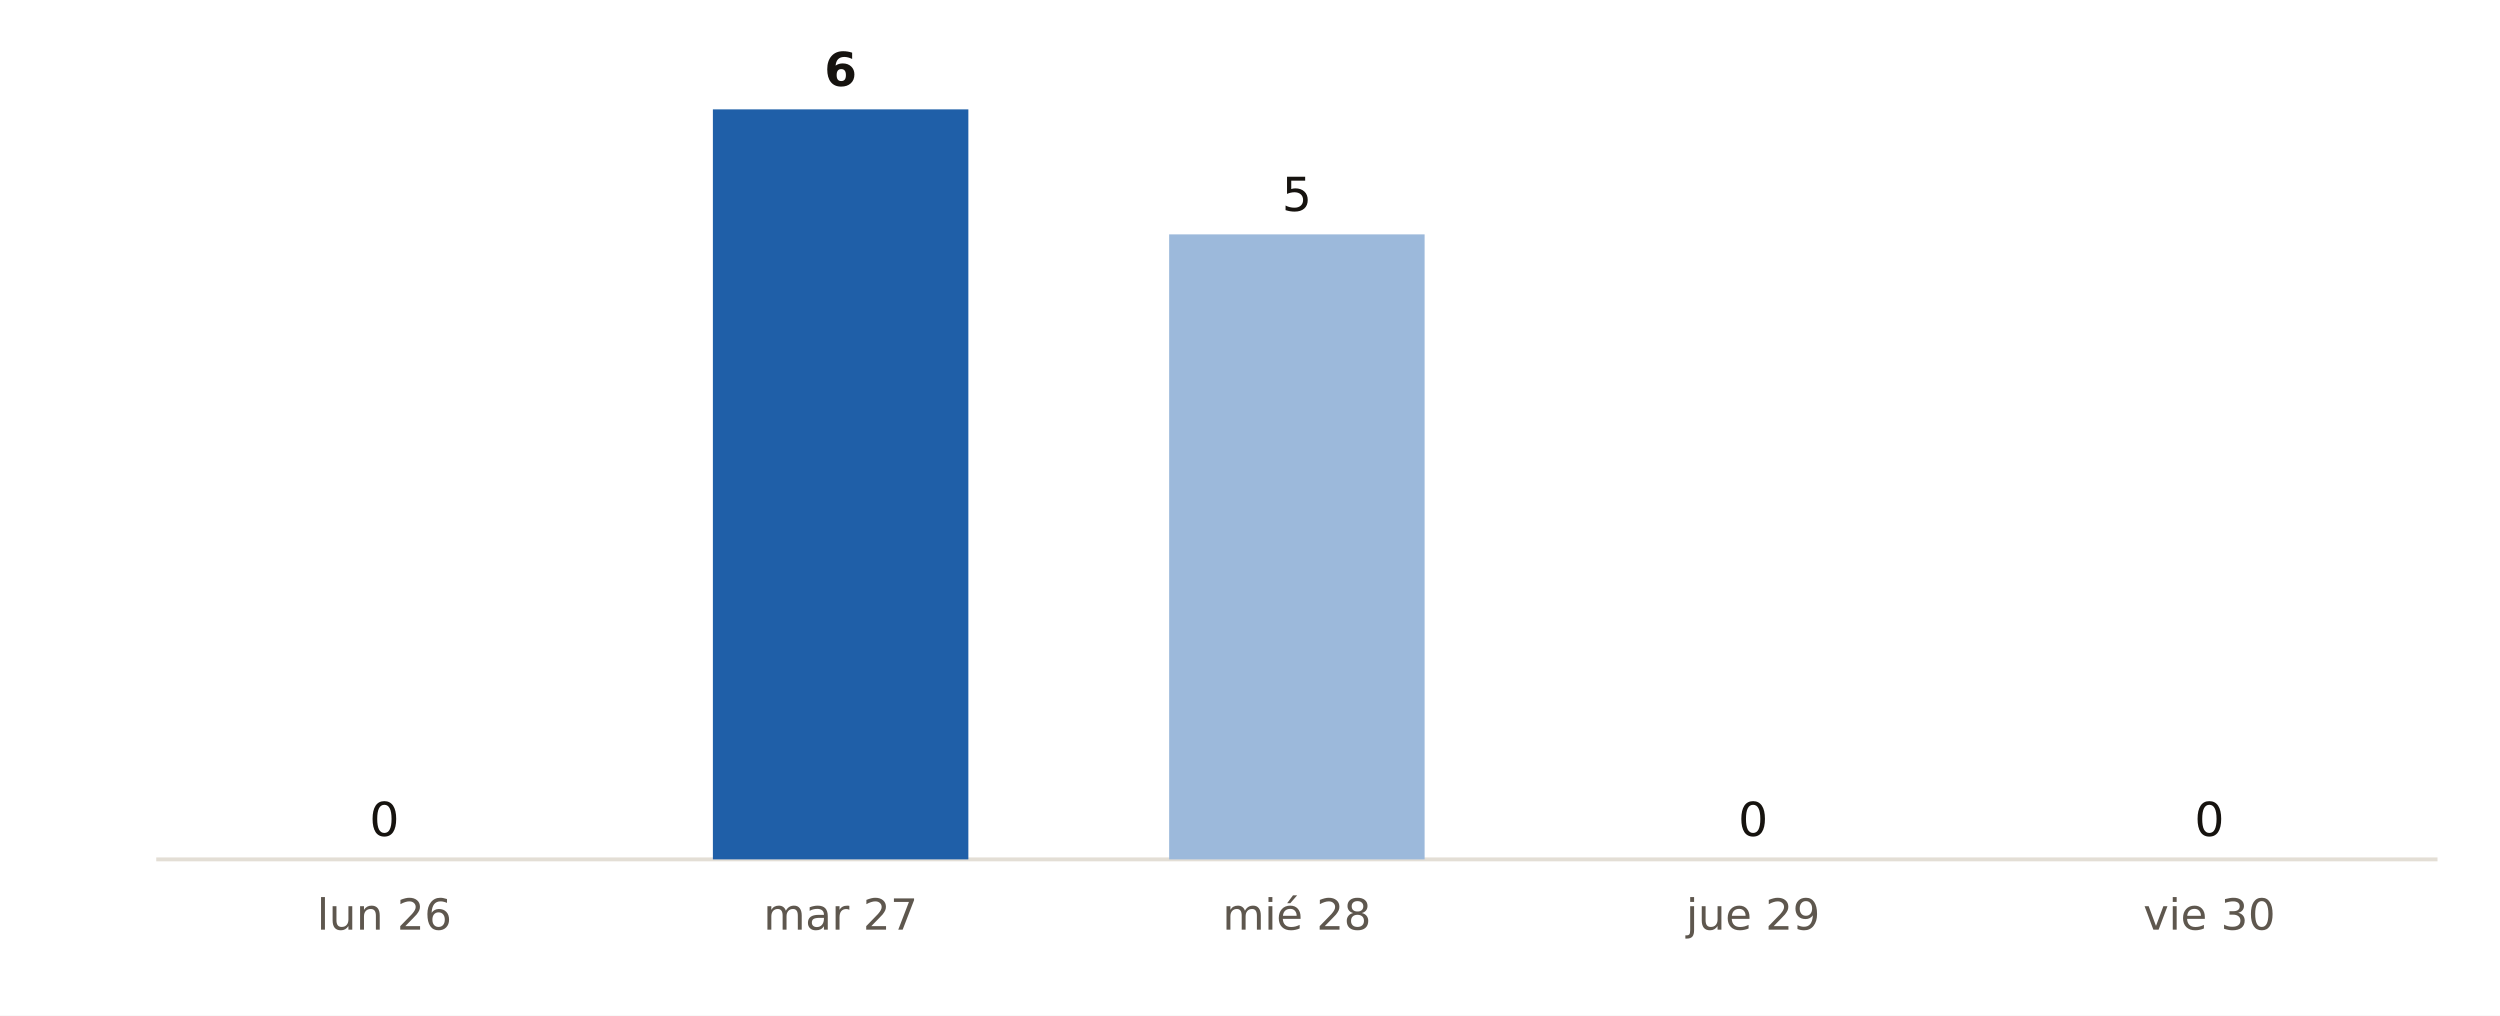
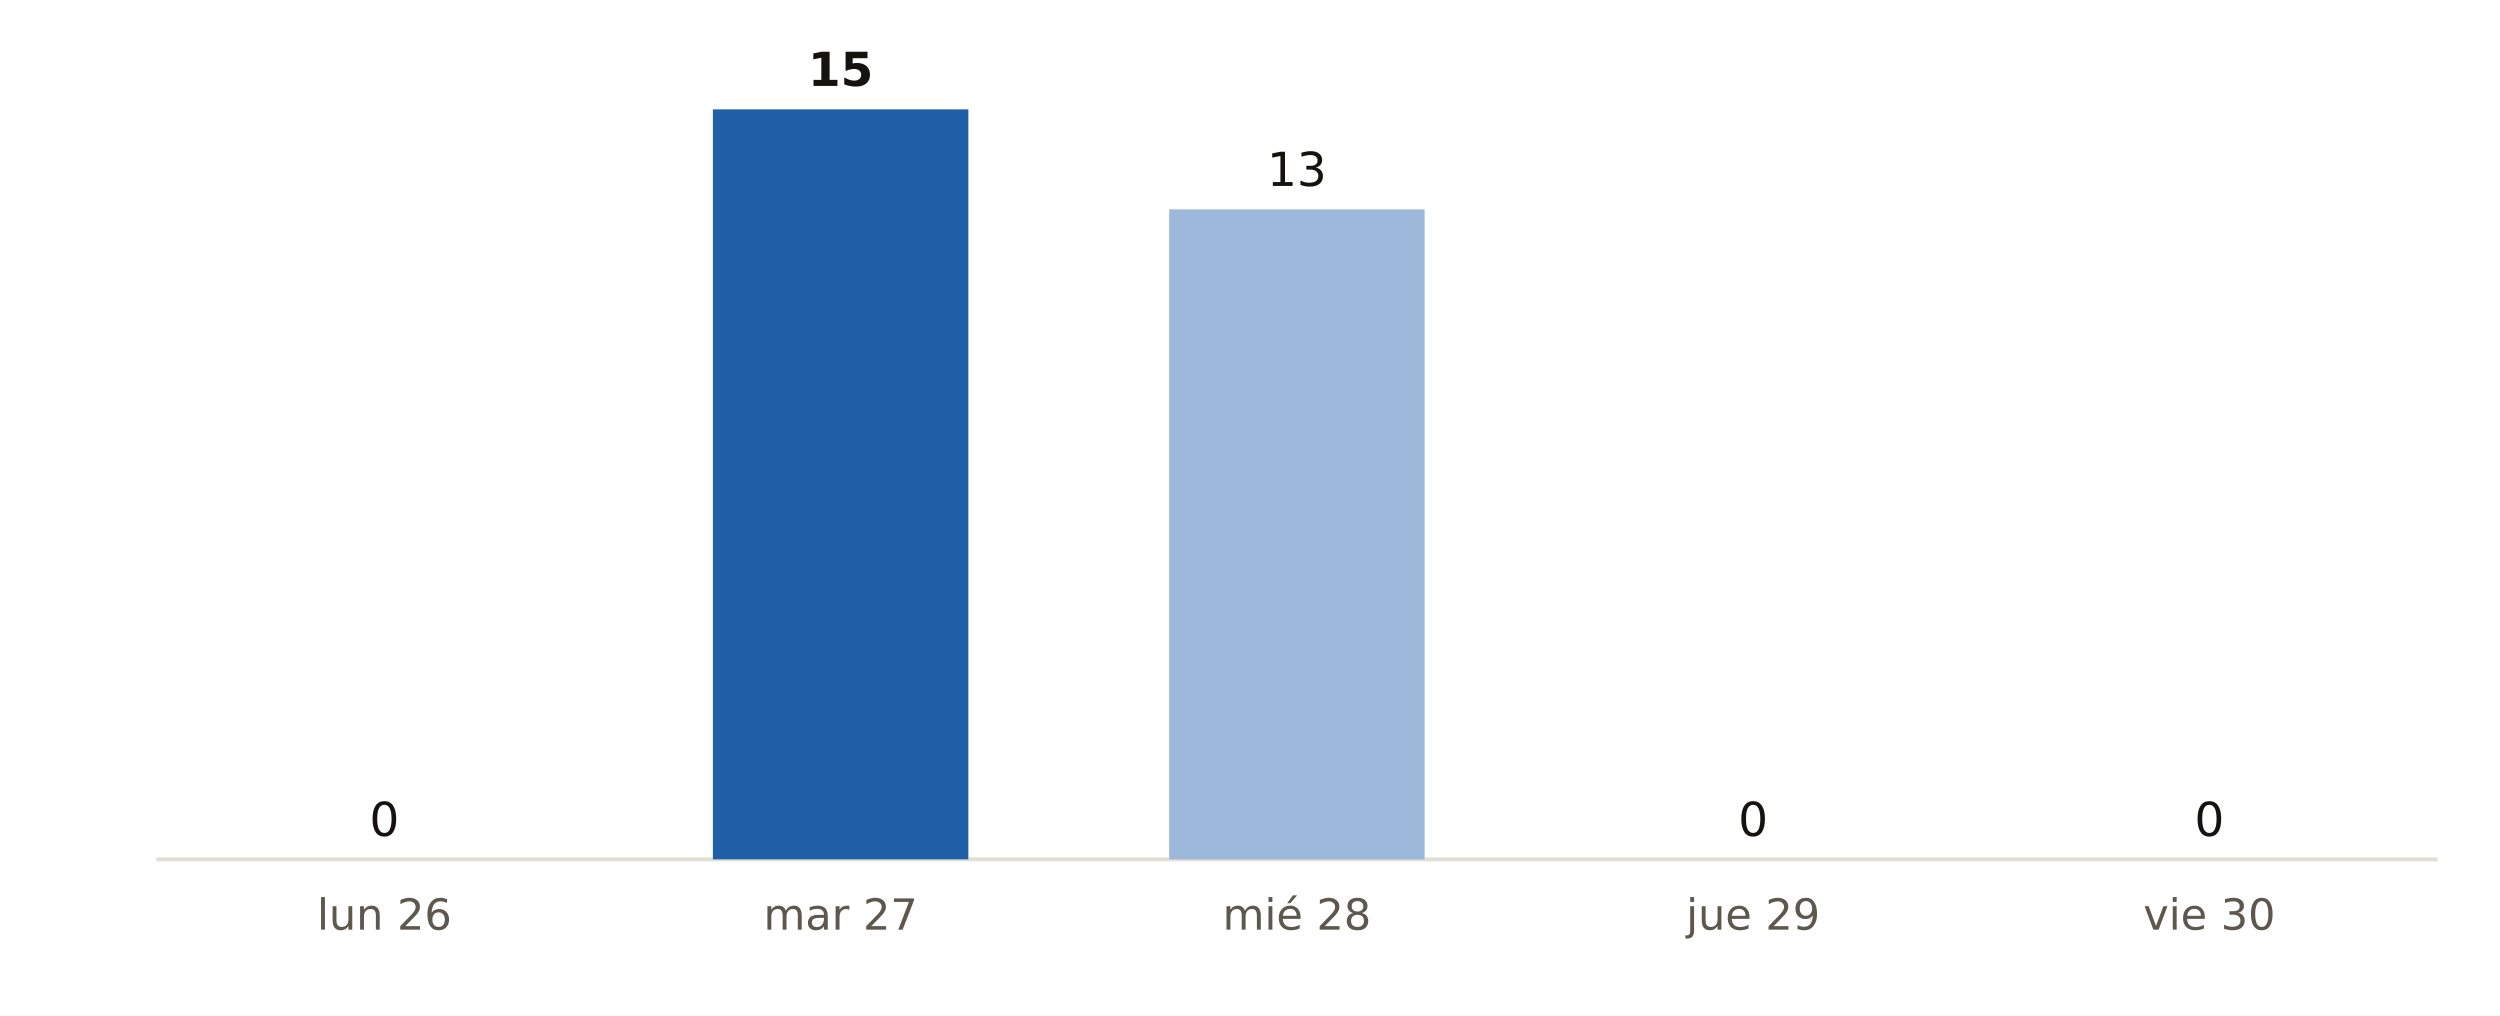
<svg xmlns="http://www.w3.org/2000/svg" viewBox="0 0 640 260" width="640" height="260" role="img" aria-label="Municipios de Gipuzkoa con probabilidad de lluvia del 90 % o más, día a día, según AEMET">
  <rect width="640" height="260" fill="#FFFFFF" />
  <line x1="40" x2="624" y1="220" y2="220" stroke="#E3DED5" stroke-width="1" />
  <rect x="65.7" y="220.0" width="65.4" height="0.0" fill="#9CB9DB" />
  <text x="98.4" y="214.0" font-size="12" fill="#16130F" text-anchor="middle" font-weight="400" font-family="Public Sans, DejaVu Sans, Arial, sans-serif">0</text>
  <text x="98.4" y="238.0" font-size="11" fill="#5E574E" text-anchor="middle" font-weight="400" font-family="Public Sans, DejaVu Sans, Arial, sans-serif">lun 26</text>
  <rect x="182.5" y="28.0" width="65.4" height="192.0" fill="#1F5FA8" />
-   <text x="215.2" y="22.0" font-size="12" fill="#16130F" text-anchor="middle" font-weight="700" font-family="Public Sans, DejaVu Sans, Arial, sans-serif">6</text>
+   <text x="215.2" y="22.0" font-size="12" fill="#16130F" text-anchor="middle" font-weight="700" font-family="Public Sans, DejaVu Sans, Arial, sans-serif">15</text>
  <text x="215.2" y="238.0" font-size="11" fill="#5E574E" text-anchor="middle" font-weight="400" font-family="Public Sans, DejaVu Sans, Arial, sans-serif">mar 27</text>
-   <rect x="299.3" y="60.0" width="65.4" height="160.0" fill="#9CB9DB" />
-   <text x="332.0" y="54.0" font-size="12" fill="#16130F" text-anchor="middle" font-weight="400" font-family="Public Sans, DejaVu Sans, Arial, sans-serif">5</text>
+   <rect x="299.3" y="53.6" width="65.4" height="166.4" fill="#9CB9DB" />
+   <text x="332.0" y="47.6" font-size="12" fill="#16130F" text-anchor="middle" font-weight="400" font-family="Public Sans, DejaVu Sans, Arial, sans-serif">13</text>
  <text x="332.0" y="238.0" font-size="11" fill="#5E574E" text-anchor="middle" font-weight="400" font-family="Public Sans, DejaVu Sans, Arial, sans-serif">mié 28</text>
  <rect x="416.1" y="220.0" width="65.4" height="0.0" fill="#9CB9DB" />
  <text x="448.8" y="214.0" font-size="12" fill="#16130F" text-anchor="middle" font-weight="400" font-family="Public Sans, DejaVu Sans, Arial, sans-serif">0</text>
  <text x="448.8" y="238.0" font-size="11" fill="#5E574E" text-anchor="middle" font-weight="400" font-family="Public Sans, DejaVu Sans, Arial, sans-serif">jue 29</text>
  <rect x="532.9" y="220.0" width="65.4" height="0.0" fill="#9CB9DB" />
  <text x="565.6" y="214.0" font-size="12" fill="#16130F" text-anchor="middle" font-weight="400" font-family="Public Sans, DejaVu Sans, Arial, sans-serif">0</text>
  <text x="565.6" y="238.0" font-size="11" fill="#5E574E" text-anchor="middle" font-weight="400" font-family="Public Sans, DejaVu Sans, Arial, sans-serif">vie 30</text>
</svg>
